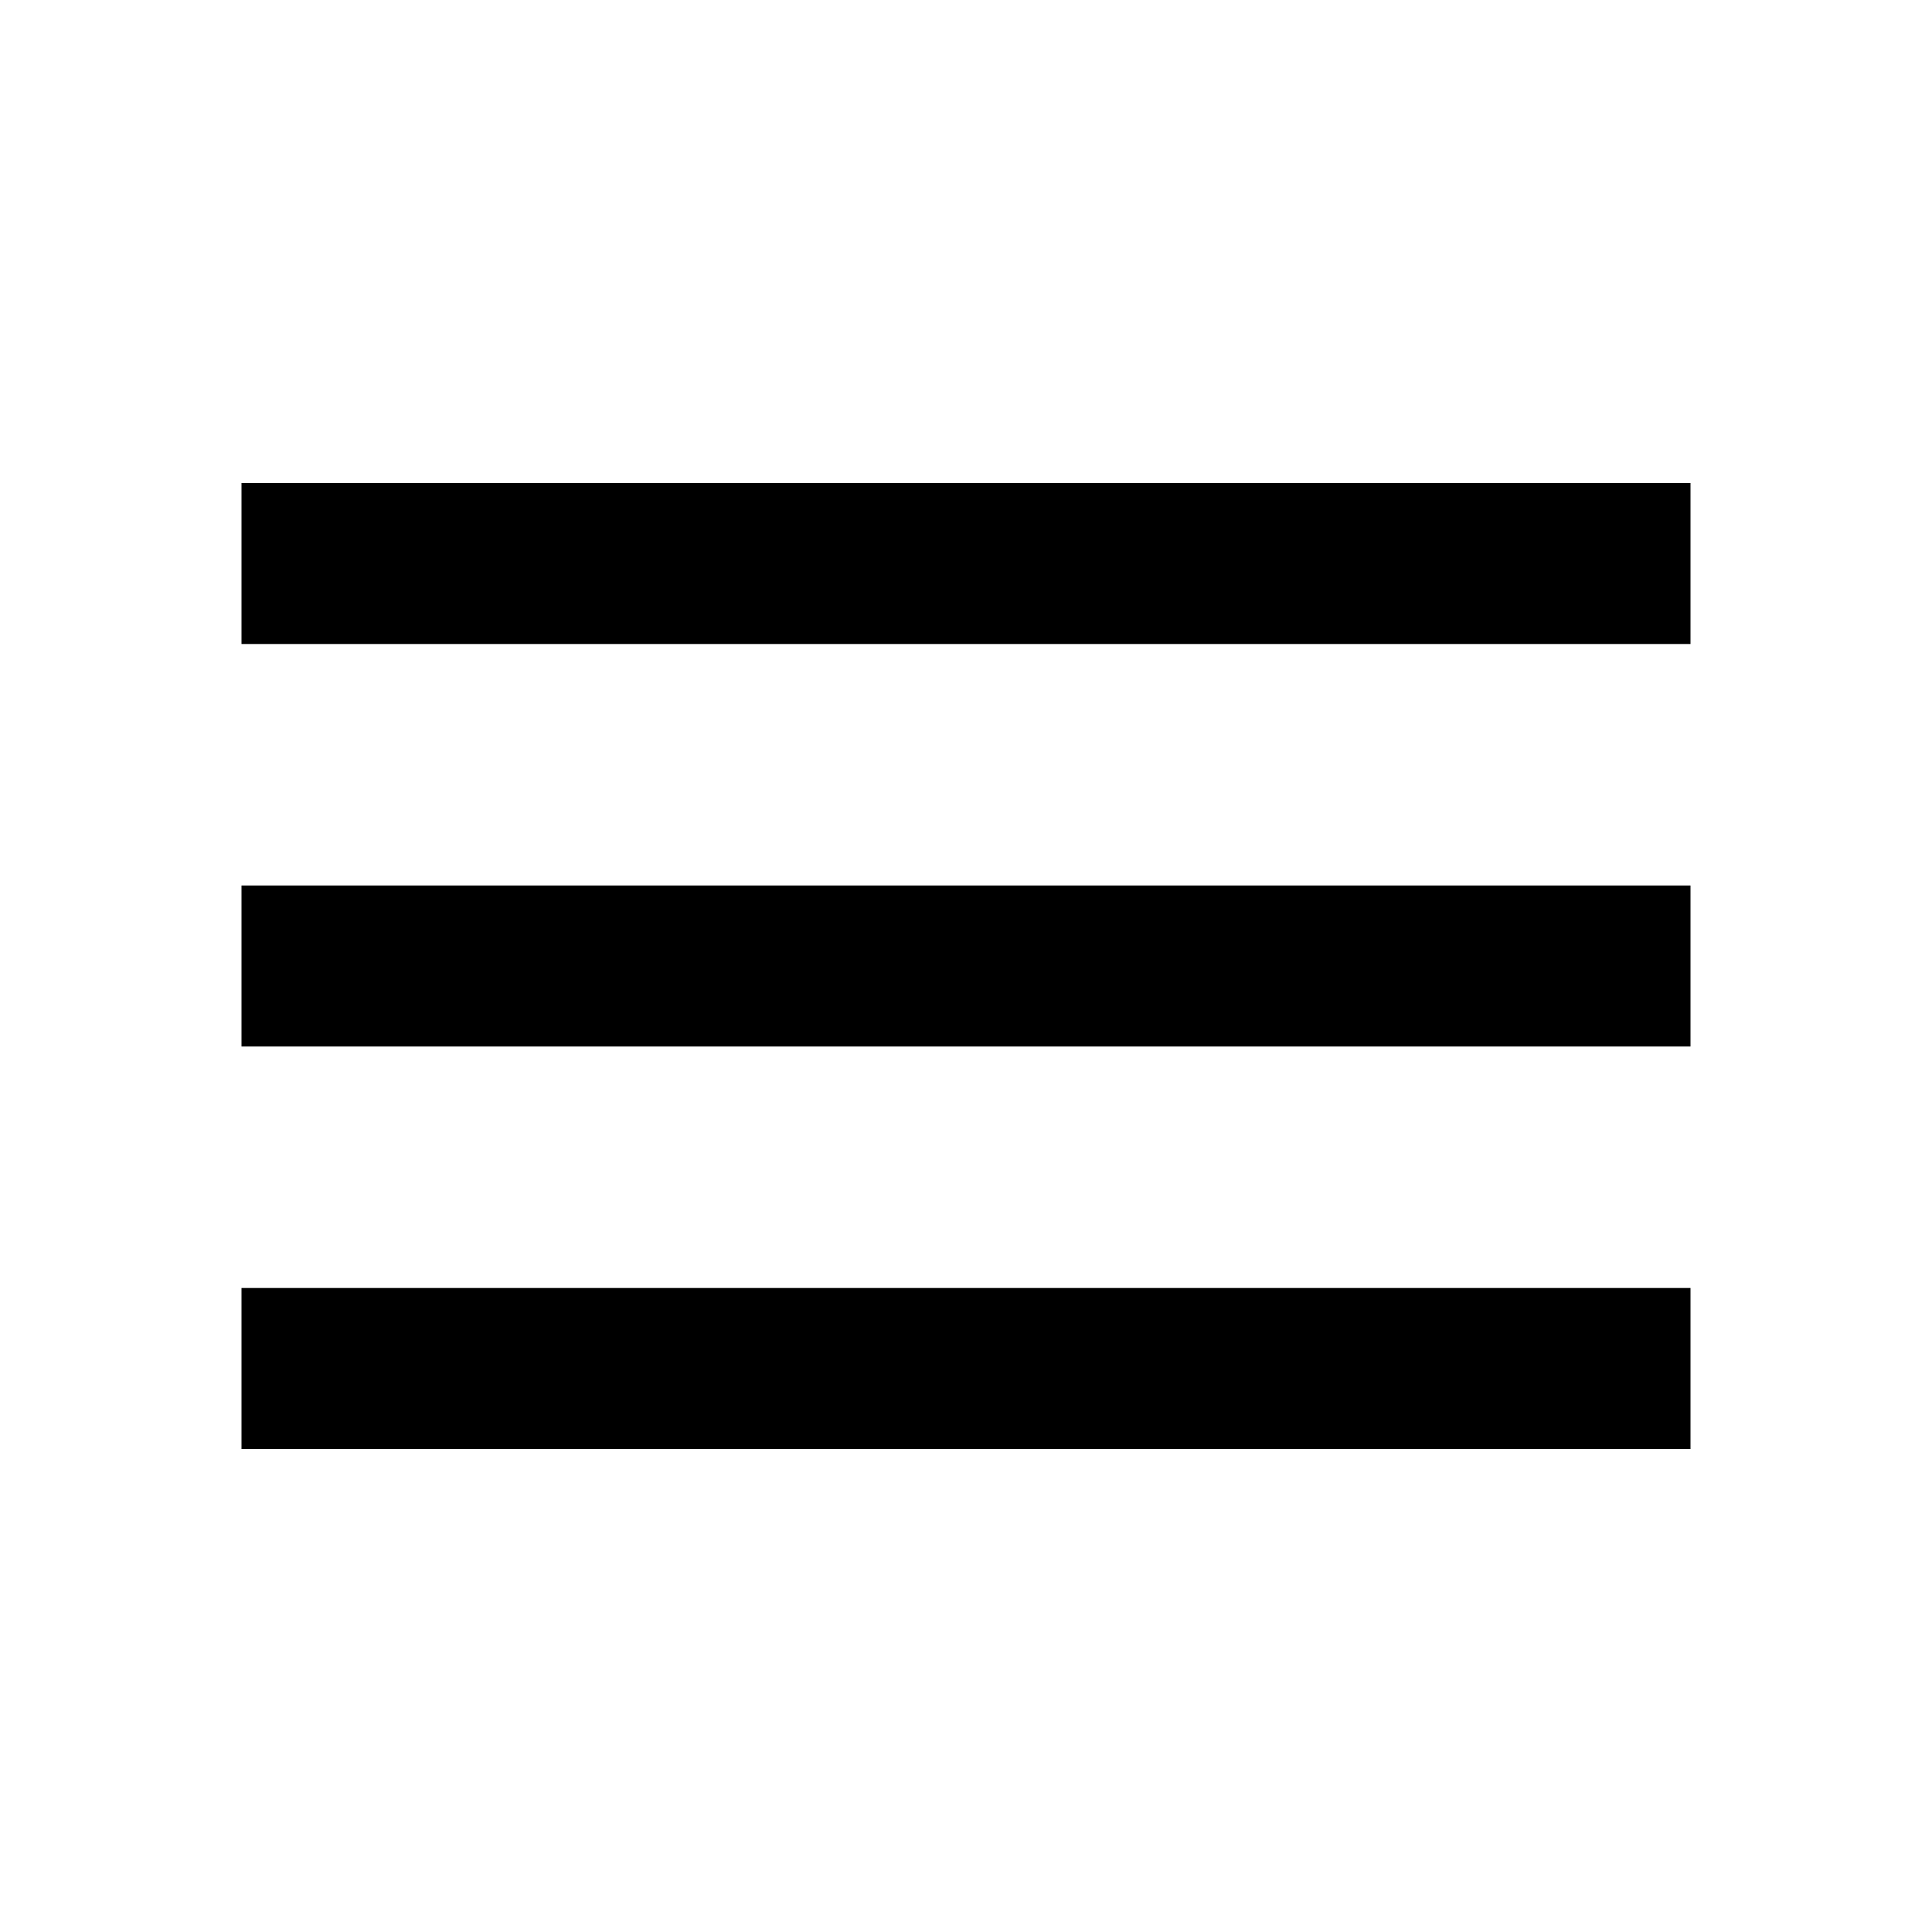
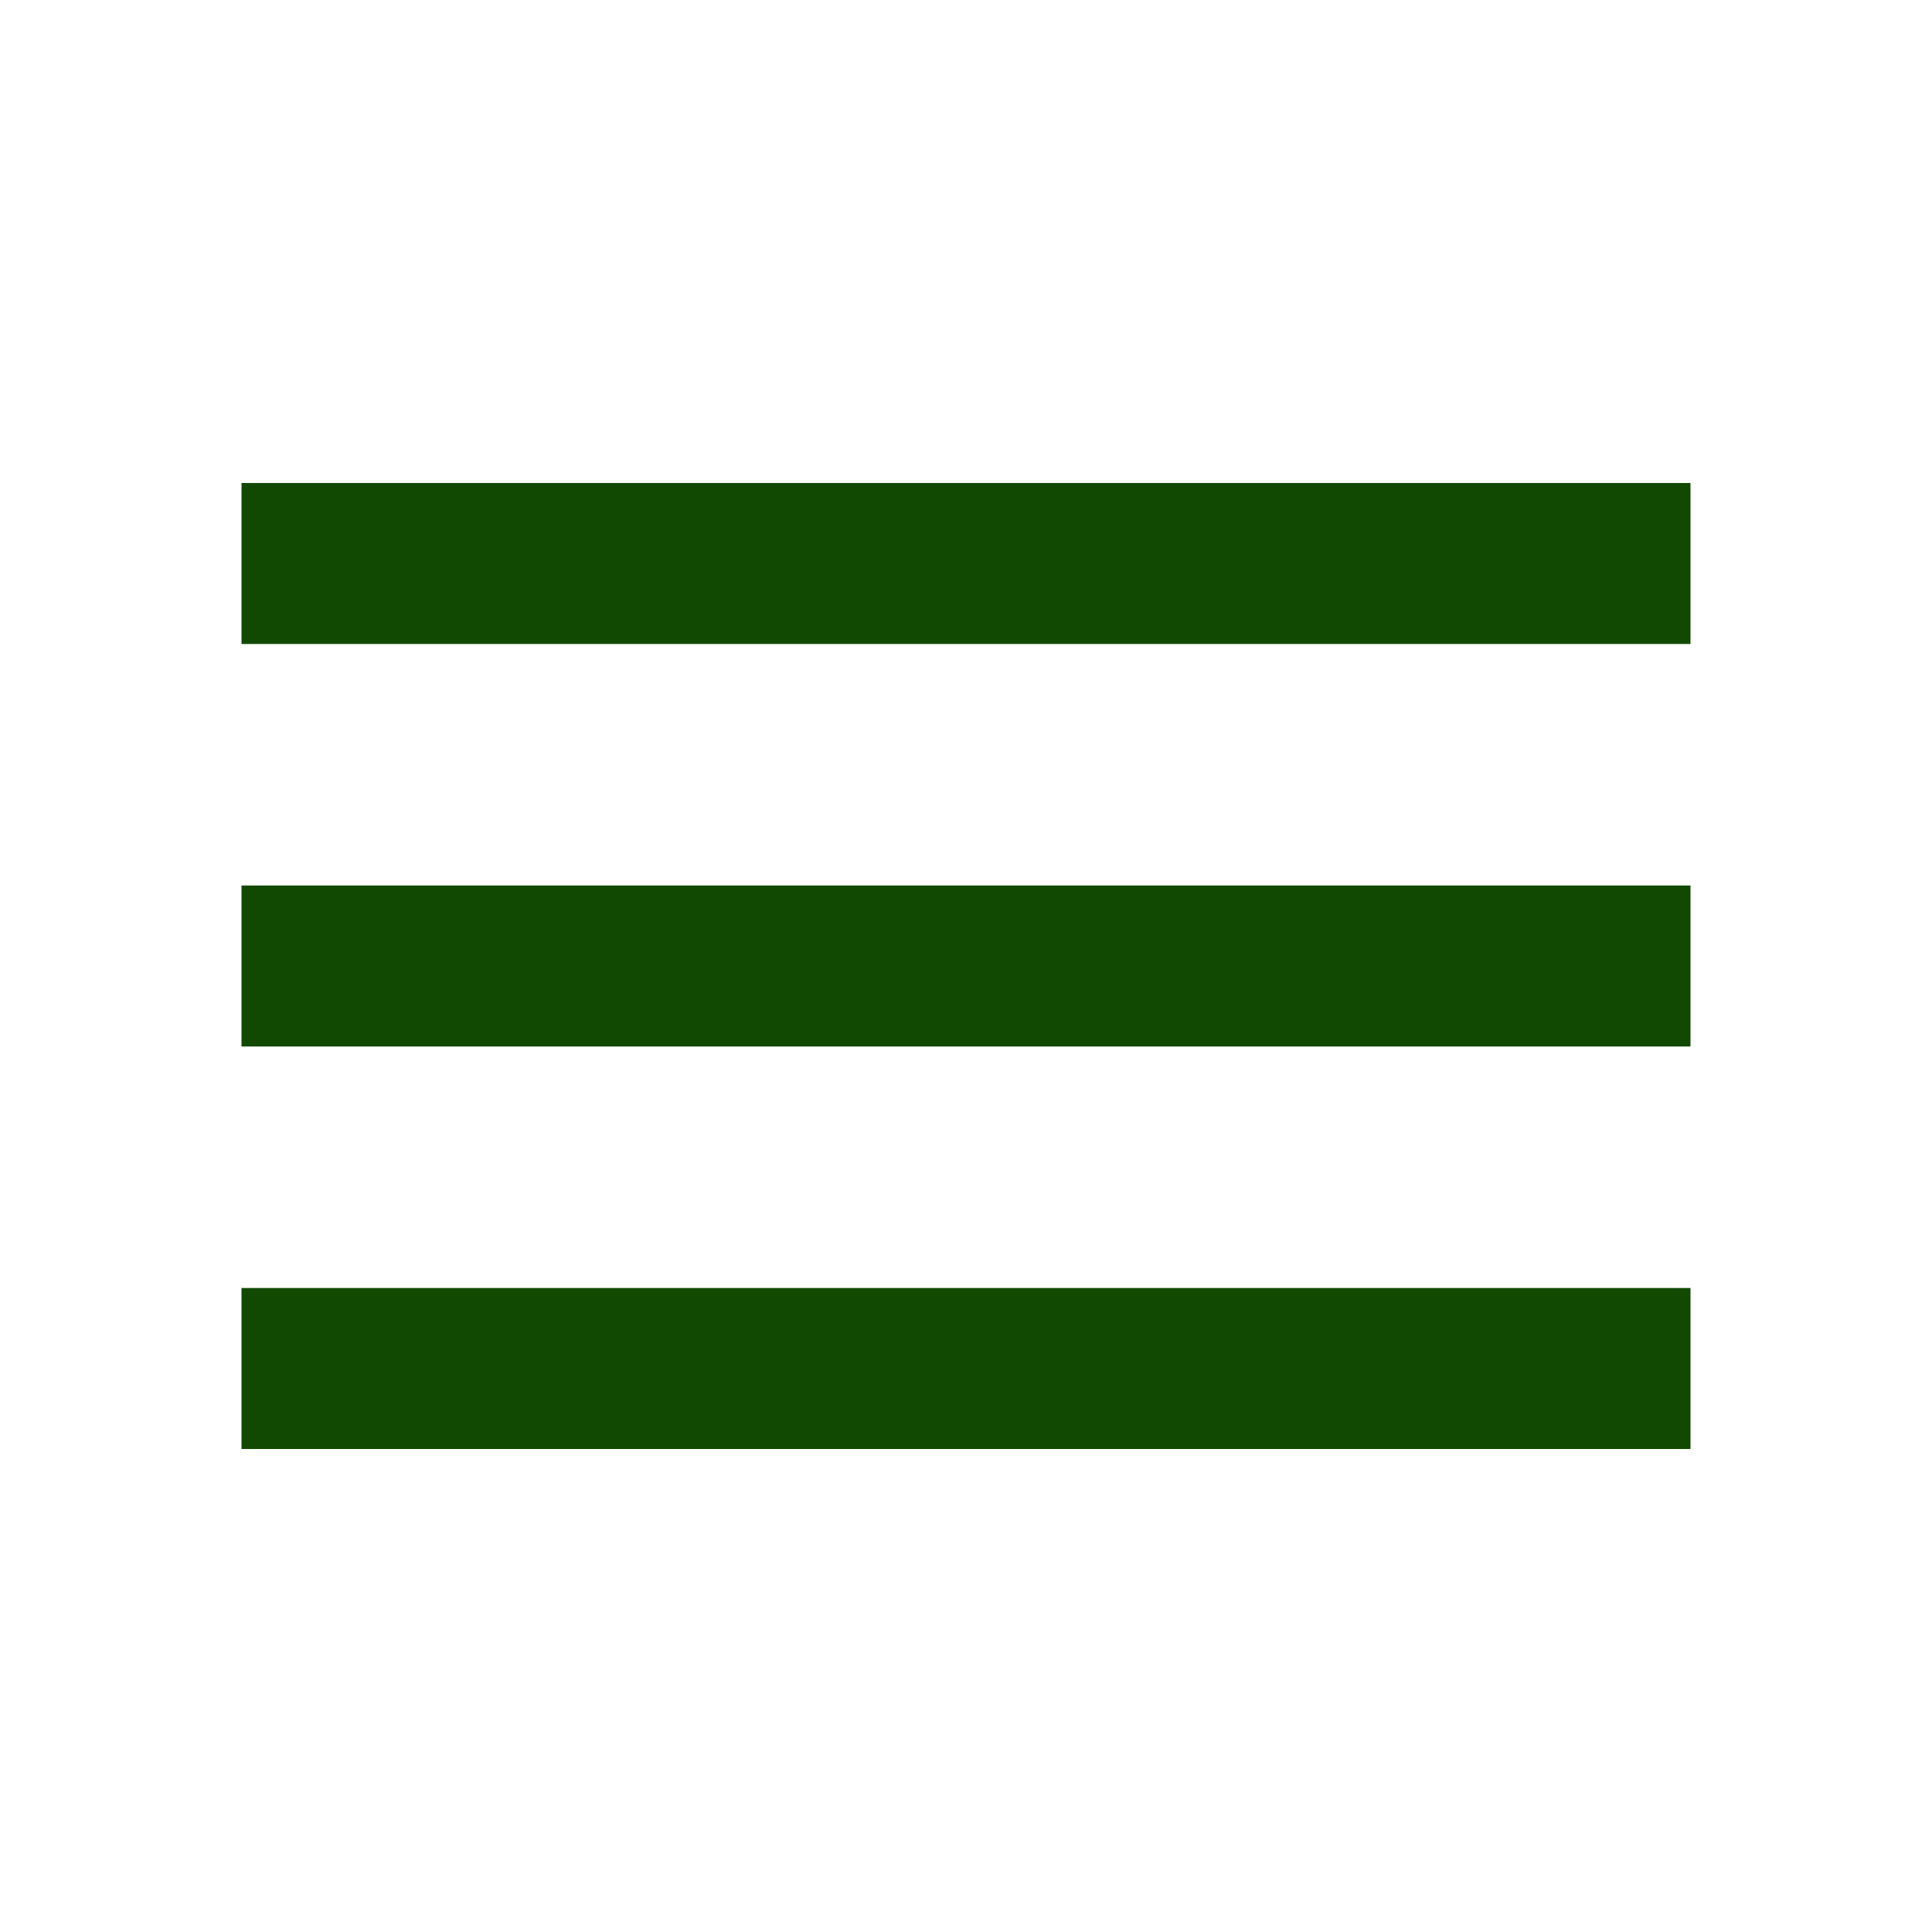
<svg xmlns="http://www.w3.org/2000/svg" width="24" height="24" viewBox="0 0 24 24">
  <path d="M0 0h24v24H0z" fill="none" />
-   <path d="M3 18h18v-2H3v2zm0-5h18v-2H3v2zm0-7v2h18V6H3z" />
+   <path fill="#114903" d="M3 18h18v-2H3v2zm0-5h18v-2H3v2zm0-7v2h18V6H3z" />
</svg>
